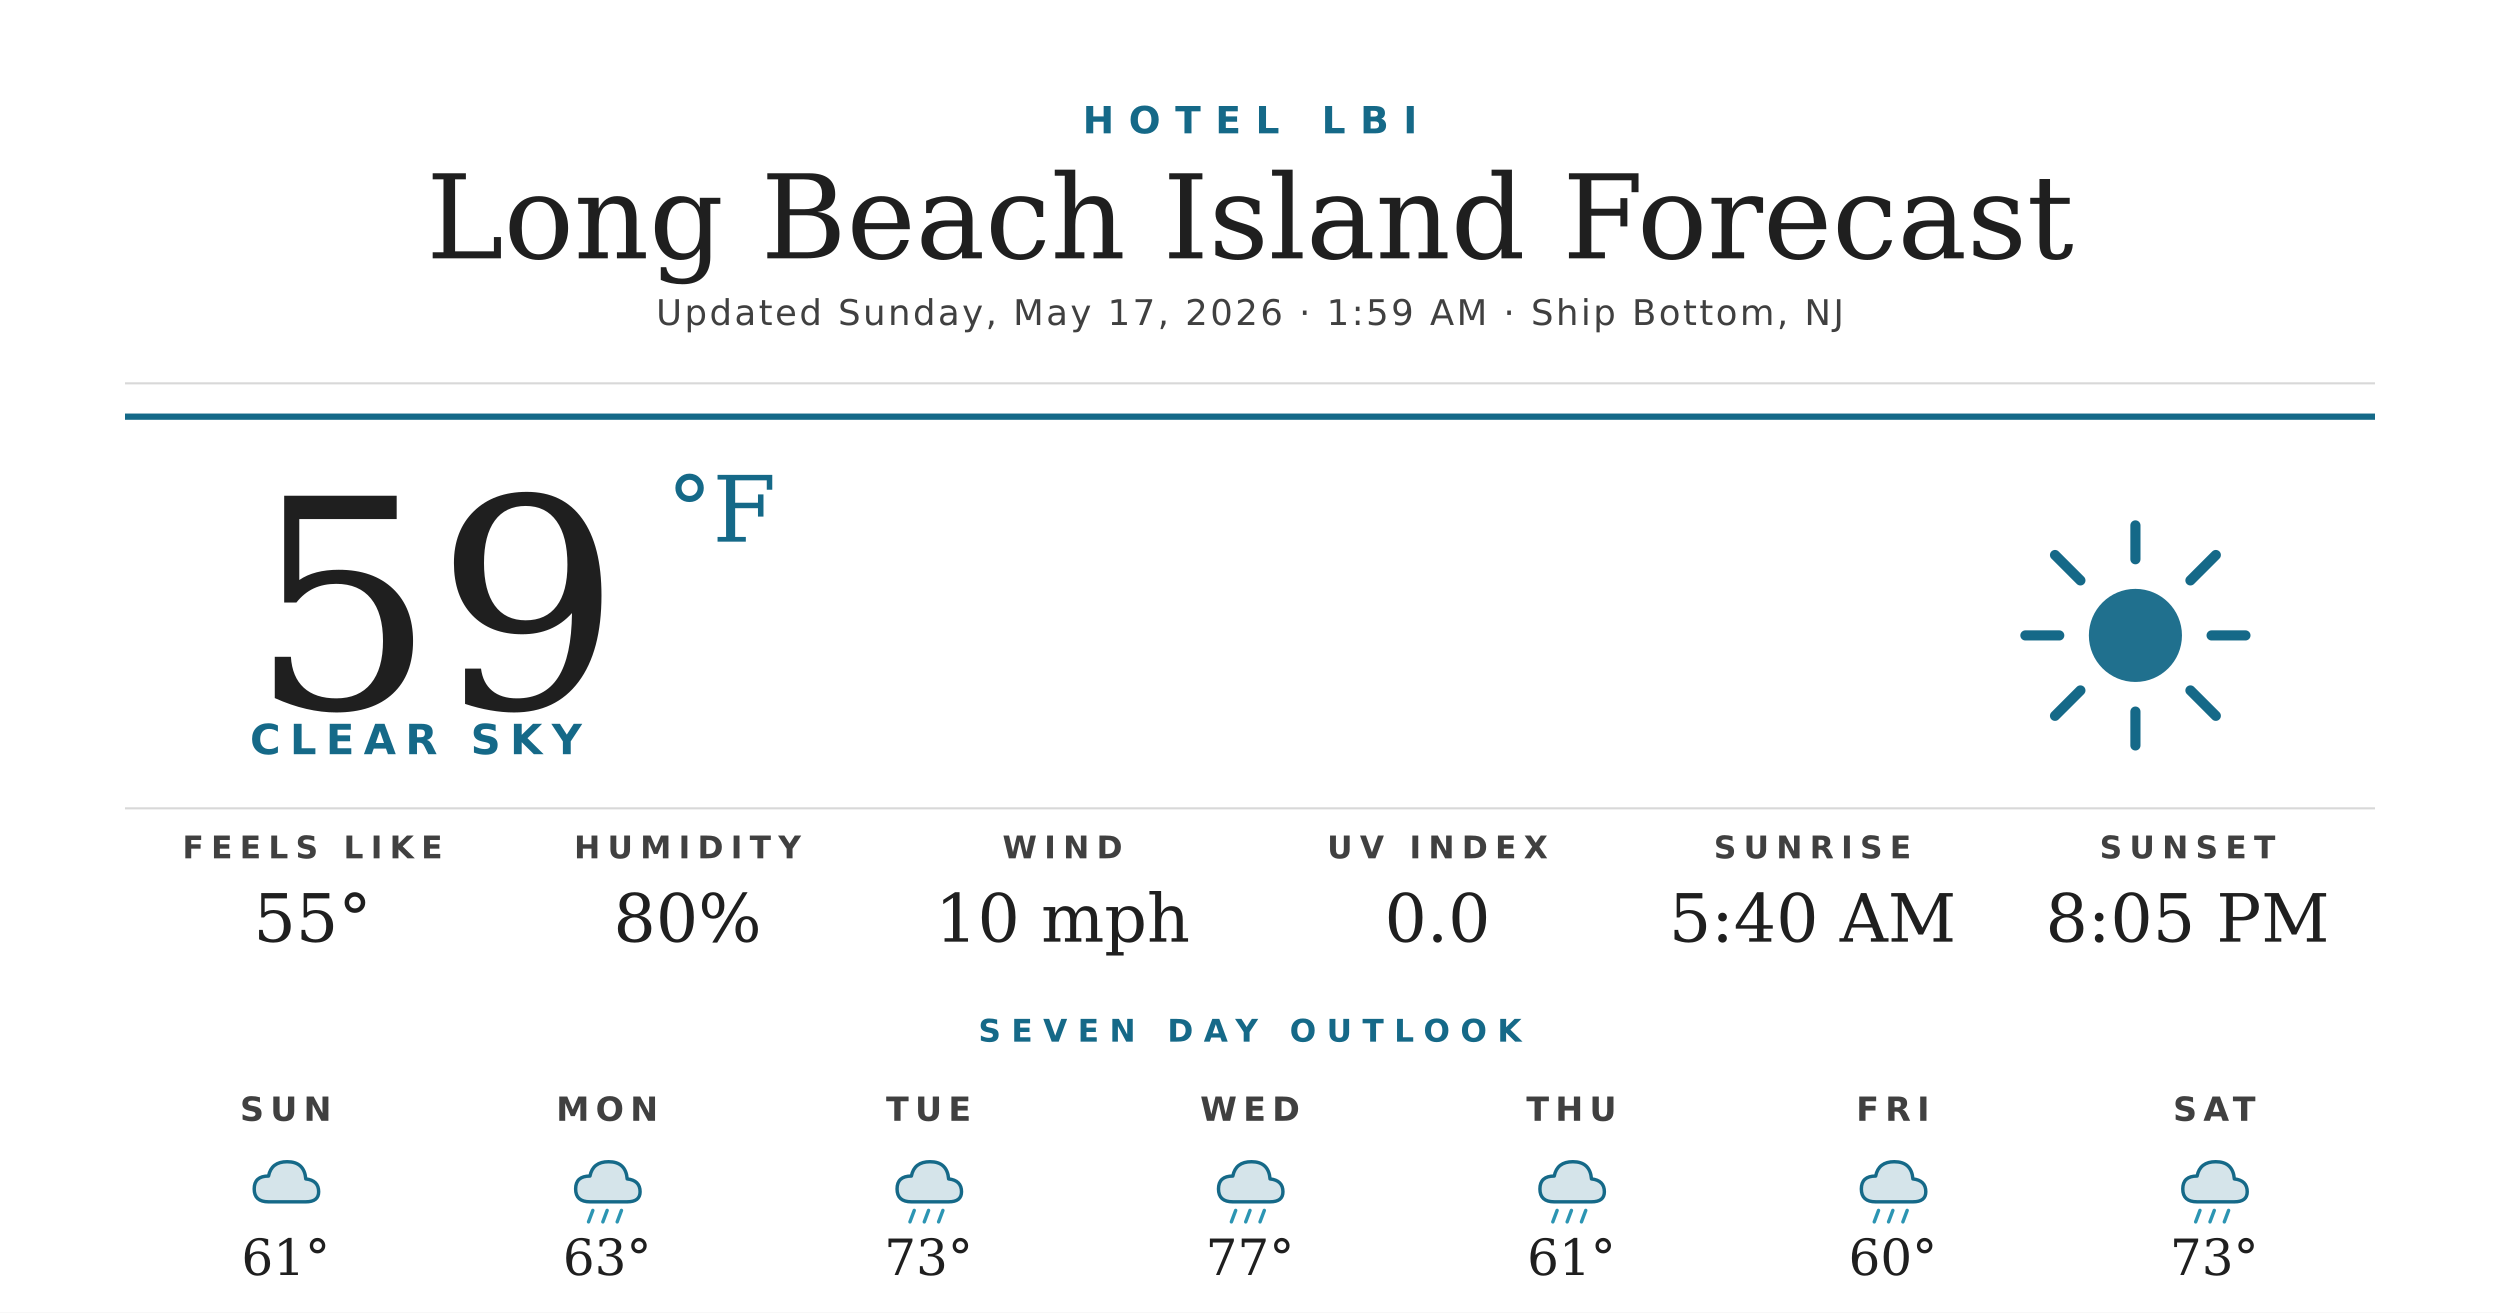
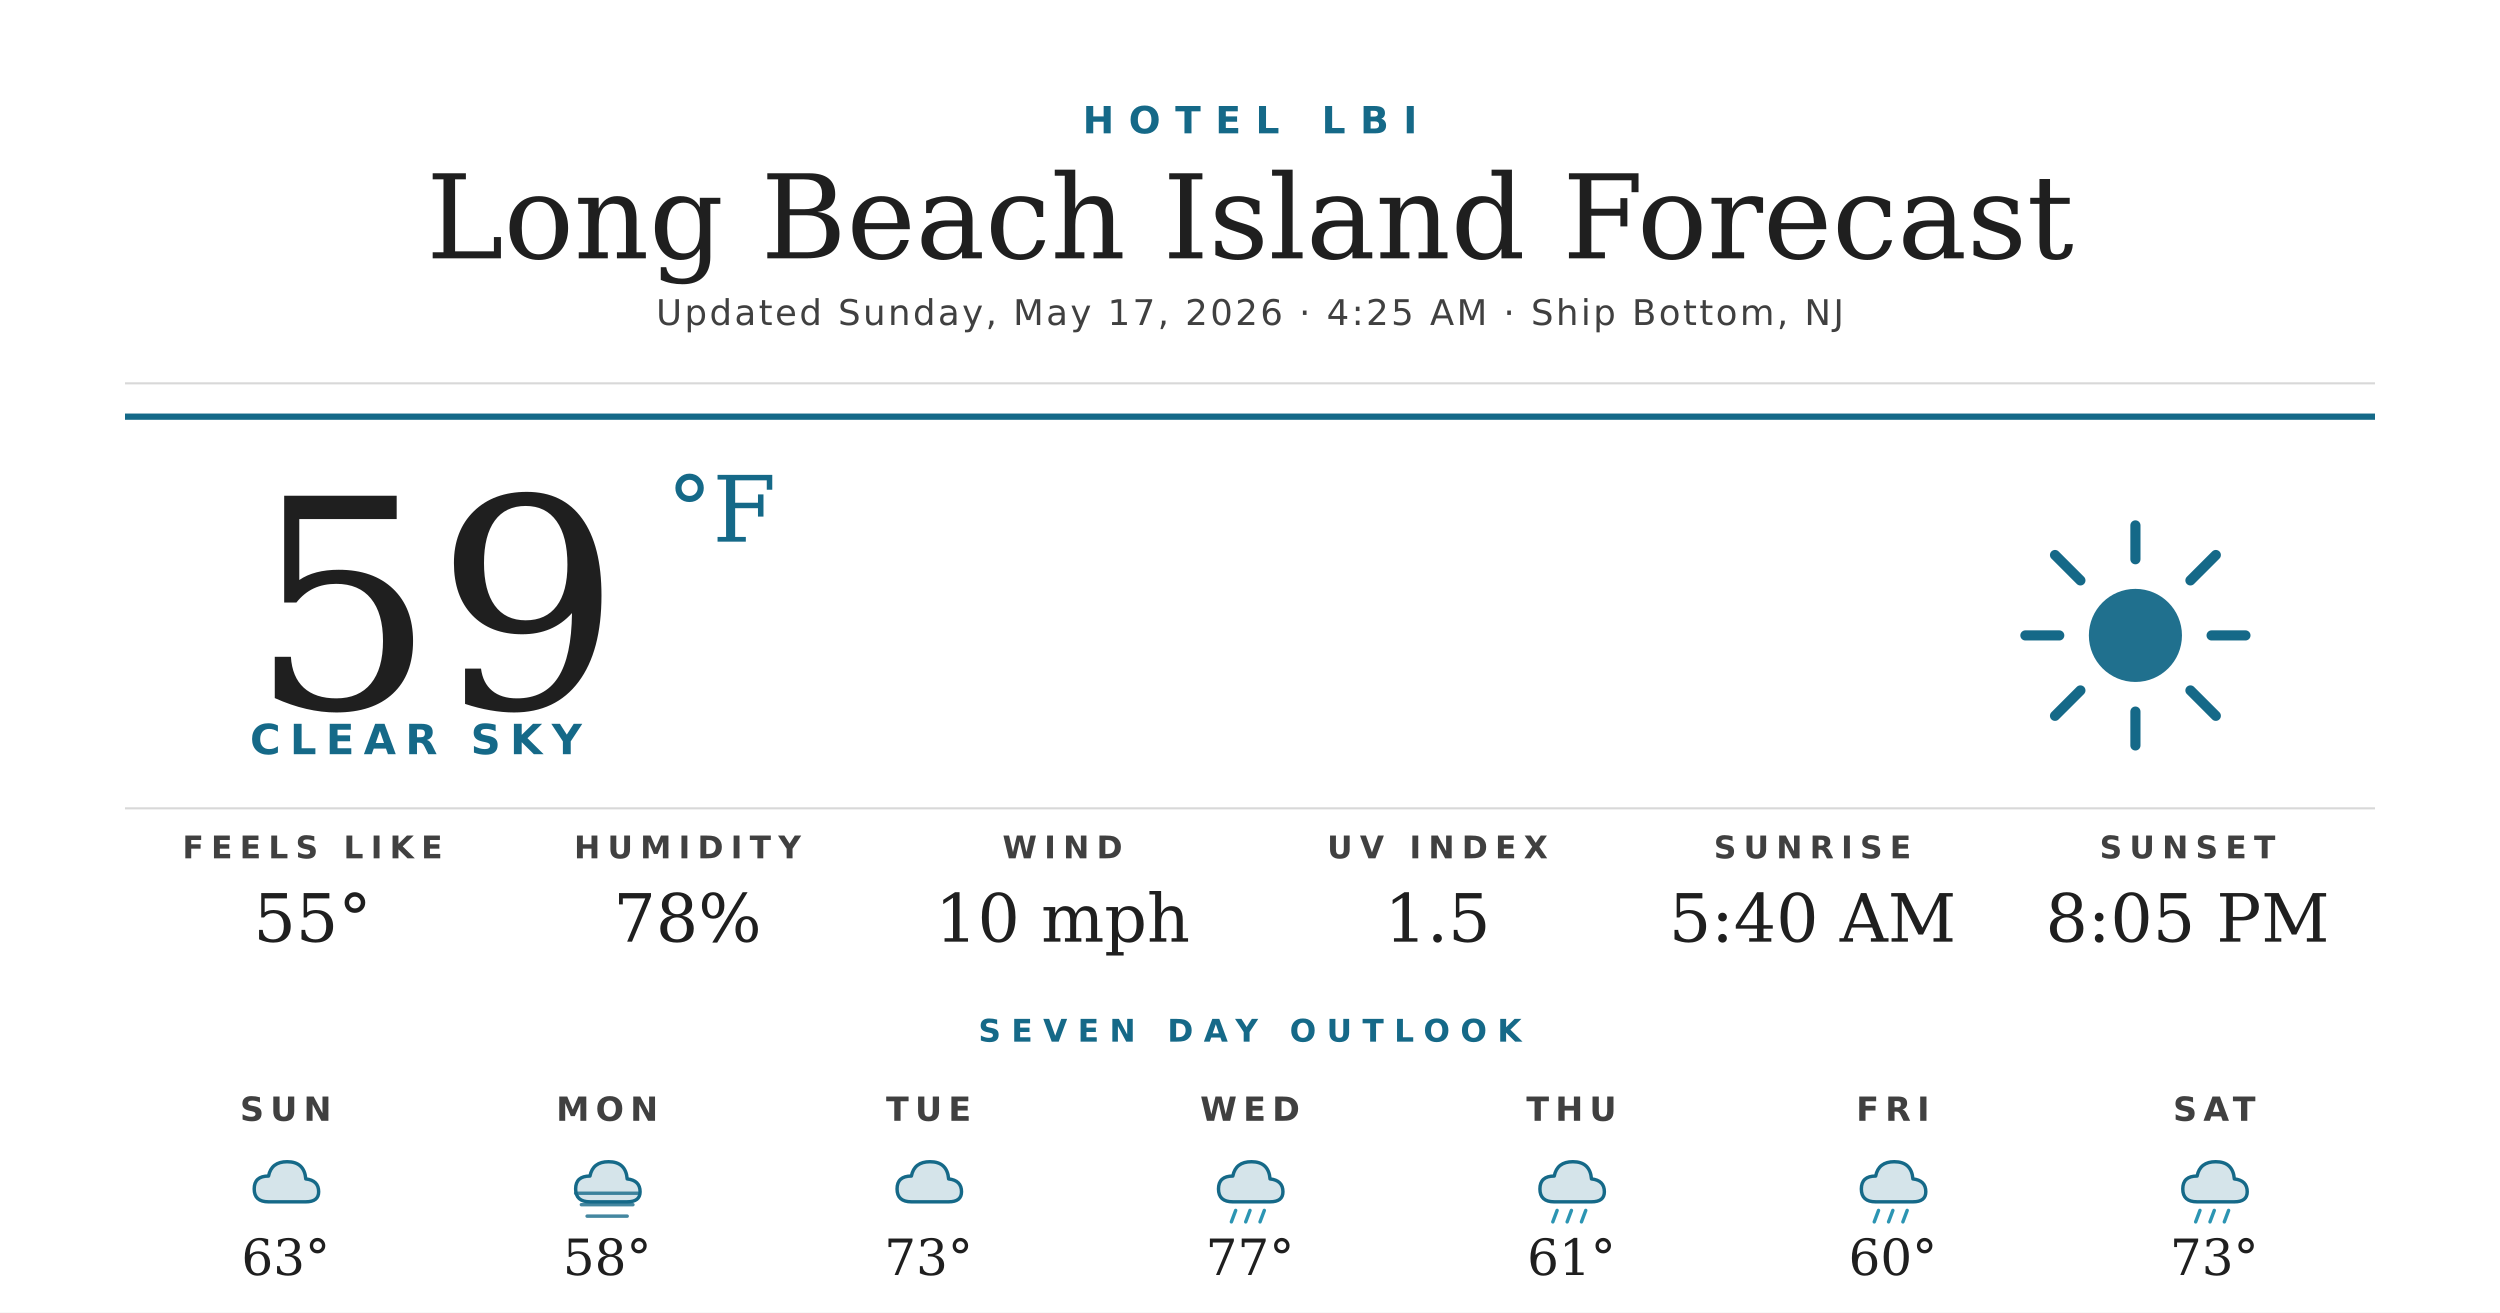
<svg xmlns="http://www.w3.org/2000/svg" width="1200" height="630" viewBox="0 0 1200 630">
  <rect width="1200" height="630" fill="#ffffff" />
  <text x="600" y="64" text-anchor="middle" font-family="'Montserrat Bold', 'Montserrat', 'DejaVu Sans', Helvetica, Arial, sans-serif" font-size="18" font-weight="700" fill="#156988" letter-spacing="7">HOTEL LBI</text>
  <text x="600" y="124" text-anchor="middle" font-family="'Prata', 'DejaVu Serif', Georgia, serif" font-size="56" fill="#1f1f1f">Long Beach Island Forecast</text>
-   <text x="600" y="156" text-anchor="middle" font-family="'Montserrat', 'DejaVu Sans', Helvetica, Arial, sans-serif" font-size="17" font-weight="500" fill="#404040" letter-spacing="1.2">Updated Sunday, May 17, 2026 · 1:59 AM · Ship Bottom, NJ</text>
+   <text x="600" y="156" text-anchor="middle" font-family="'Montserrat', 'DejaVu Sans', Helvetica, Arial, sans-serif" font-size="17" font-weight="500" fill="#404040" letter-spacing="1.2">Updated Sunday, May 17, 2026 · 4:25 AM · Ship Bottom, NJ</text>
  <line x1="60" y1="184" x2="1140" y2="184" stroke="#d8d8d8" stroke-width="1" />
  <line x1="60" y1="200" x2="1140" y2="200" stroke="#156988" stroke-width="3" />
  <text x="120" y="340" font-family="'Prata', 'DejaVu Serif', Georgia, serif" font-size="140" fill="#1f1f1f">59</text>
  <text x="320" y="260" font-family="'Prata', 'DejaVu Serif', Georgia, serif" font-size="44" fill="#156988">°F</text>
  <text x="120" y="362" font-family="'Montserrat Bold', 'Montserrat', 'DejaVu Sans', Helvetica, Arial, sans-serif" font-size="20" font-weight="700" fill="#156988" letter-spacing="4.5">CLEAR SKY</text>
  <g transform="translate(960,240) scale(2.03125)">
    <circle cx="32" cy="32" r="11" fill="#156988" opacity="0.95" />
    <g stroke="#156988" stroke-width="2.4" stroke-linecap="round">
      <line x1="32" y1="6" x2="32" y2="14" />
      <line x1="32" y1="50" x2="32" y2="58" />
      <line x1="6" y1="32" x2="14" y2="32" />
      <line x1="50" y1="32" x2="58" y2="32" />
      <line x1="13" y1="13" x2="19" y2="19" />
      <line x1="45" y1="45" x2="51" y2="51" />
      <line x1="13" y1="51" x2="19" y2="45" />
      <line x1="45" y1="19" x2="51" y2="13" />
    </g>
  </g>
  <line x1="60" y1="388" x2="1140" y2="388" stroke="#d8d8d8" stroke-width="1" />
  <text x="150" y="412" text-anchor="middle" font-family="'Montserrat Bold', 'Montserrat', 'DejaVu Sans', Helvetica, Arial, sans-serif" font-size="15" font-weight="700" fill="#404040" letter-spacing="3.5">FEELS LIKE</text>
  <text x="150" y="452" text-anchor="middle" font-family="'Prata', 'DejaVu Serif', Georgia, serif" font-size="32" fill="#1f1f1f">55°</text>
  <text x="330" y="412" text-anchor="middle" font-family="'Montserrat Bold', 'Montserrat', 'DejaVu Sans', Helvetica, Arial, sans-serif" font-size="15" font-weight="700" fill="#404040" letter-spacing="3.5">HUMIDITY</text>
-   <text x="330" y="452" text-anchor="middle" font-family="'Prata', 'DejaVu Serif', Georgia, serif" font-size="32" fill="#1f1f1f">80%</text>
+   <text x="330" y="452" text-anchor="middle" font-family="'Prata', 'DejaVu Serif', Georgia, serif" font-size="32" fill="#1f1f1f">78%</text>
  <text x="510" y="412" text-anchor="middle" font-family="'Montserrat Bold', 'Montserrat', 'DejaVu Sans', Helvetica, Arial, sans-serif" font-size="15" font-weight="700" fill="#404040" letter-spacing="3.5">WIND</text>
  <text x="510" y="452" text-anchor="middle" font-family="'Prata', 'DejaVu Serif', Georgia, serif" font-size="32" fill="#1f1f1f">10 mph</text>
  <text x="690" y="412" text-anchor="middle" font-family="'Montserrat Bold', 'Montserrat', 'DejaVu Sans', Helvetica, Arial, sans-serif" font-size="15" font-weight="700" fill="#404040" letter-spacing="3.5">UV INDEX</text>
-   <text x="690" y="452" text-anchor="middle" font-family="'Prata', 'DejaVu Serif', Georgia, serif" font-size="32" fill="#1f1f1f">0.0</text>
+   <text x="690" y="452" text-anchor="middle" font-family="'Prata', 'DejaVu Serif', Georgia, serif" font-size="32" fill="#1f1f1f">1.5</text>
  <text x="870" y="412" text-anchor="middle" font-family="'Montserrat Bold', 'Montserrat', 'DejaVu Sans', Helvetica, Arial, sans-serif" font-size="15" font-weight="700" fill="#404040" letter-spacing="3.5">SUNRISE</text>
  <text x="870" y="452" text-anchor="middle" font-family="'Prata', 'DejaVu Serif', Georgia, serif" font-size="32" fill="#1f1f1f">5:40 AM</text>
  <text x="1050" y="412" text-anchor="middle" font-family="'Montserrat Bold', 'Montserrat', 'DejaVu Sans', Helvetica, Arial, sans-serif" font-size="15" font-weight="700" fill="#404040" letter-spacing="3.5">SUNSET</text>
  <text x="1050" y="452" text-anchor="middle" font-family="'Prata', 'DejaVu Serif', Georgia, serif" font-size="32" fill="#1f1f1f">8:05 PM</text>
  <text x="600" y="500" text-anchor="middle" font-family="'Montserrat Bold', 'Montserrat', 'DejaVu Sans', Helvetica, Arial, sans-serif" font-size="15" font-weight="700" fill="#156988" letter-spacing="5">SEVEN DAY OUTLOOK</text>
  <text x="137.143" y="538" text-anchor="middle" font-family="'Montserrat Bold', 'Montserrat', 'DejaVu Sans', Helvetica, Arial, sans-serif" font-size="16" font-weight="700" fill="#404040" letter-spacing="3">SUN</text>
  <g transform="translate(115.1429,548) scale(0.6875)">
    <path d="M20 42 Q10 42 10 33 Q10 24 20 24 Q22 14 33 14 Q45 14 46 26 Q55 27 55 35 Q55 42 46 42 Z" fill="#156988" opacity="0.18" />
    <path d="M20 42 Q10 42 10 33 Q10 24 20 24 Q22 14 33 14 Q45 14 46 26 Q55 27 55 35 Q55 42 46 42 Z" fill="none" stroke="#156988" stroke-width="2.4" stroke-linejoin="round" />
  </g>
-   <text x="137.143" y="612" text-anchor="middle" font-family="'Prata', 'DejaVu Serif', Georgia, serif" font-size="24" fill="#1f1f1f">61°</text>
+   <text x="137.143" y="612" text-anchor="middle" font-family="'Prata', 'DejaVu Serif', Georgia, serif" font-size="24" fill="#1f1f1f">63°</text>
  <text x="291.429" y="538" text-anchor="middle" font-family="'Montserrat Bold', 'Montserrat', 'DejaVu Sans', Helvetica, Arial, sans-serif" font-size="16" font-weight="700" fill="#404040" letter-spacing="3">MON</text>
  <g transform="translate(269.4286,548) scale(0.6875)">
    <path d="M20 42 Q10 42 10 33 Q10 24 20 24 Q22 14 33 14 Q45 14 46 26 Q55 27 55 35 Q55 42 46 42 Z" fill="#156988" opacity="0.18" />
    <path d="M20 42 Q10 42 10 33 Q10 24 20 24 Q22 14 33 14 Q45 14 46 26 Q55 27 55 35 Q55 42 46 42 Z" fill="none" stroke="#156988" stroke-width="2.4" stroke-linejoin="round" />
-     <g stroke="#2C95B3" stroke-width="2.4" stroke-linecap="round">
-       <line x1="22" y1="48" x2="19" y2="56" />
-       <line x1="32" y1="48" x2="29" y2="56" />
-       <line x1="42" y1="48" x2="39" y2="56" />
+     <g stroke="#156988" stroke-width="2.4" stroke-linecap="round" opacity="0.8">
+       <line x1="10" y1="36" x2="54" y2="36" />
+       <line x1="14" y1="44" x2="50" y2="44" />
+       <line x1="18" y1="52" x2="46" y2="52" />
    </g>
  </g>
-   <text x="291.429" y="612" text-anchor="middle" font-family="'Prata', 'DejaVu Serif', Georgia, serif" font-size="24" fill="#1f1f1f">63°</text>
+   <text x="291.429" y="612" text-anchor="middle" font-family="'Prata', 'DejaVu Serif', Georgia, serif" font-size="24" fill="#1f1f1f">58°</text>
  <text x="445.714" y="538" text-anchor="middle" font-family="'Montserrat Bold', 'Montserrat', 'DejaVu Sans', Helvetica, Arial, sans-serif" font-size="16" font-weight="700" fill="#404040" letter-spacing="3">TUE</text>
  <g transform="translate(423.7143,548) scale(0.6875)">
    <path d="M20 42 Q10 42 10 33 Q10 24 20 24 Q22 14 33 14 Q45 14 46 26 Q55 27 55 35 Q55 42 46 42 Z" fill="#156988" opacity="0.18" />
    <path d="M20 42 Q10 42 10 33 Q10 24 20 24 Q22 14 33 14 Q45 14 46 26 Q55 27 55 35 Q55 42 46 42 Z" fill="none" stroke="#156988" stroke-width="2.4" stroke-linejoin="round" />
-     <g stroke="#2C95B3" stroke-width="2.4" stroke-linecap="round">
-       <line x1="22" y1="48" x2="19" y2="56" />
-       <line x1="32" y1="48" x2="29" y2="56" />
-       <line x1="42" y1="48" x2="39" y2="56" />
-     </g>
  </g>
  <text x="445.714" y="612" text-anchor="middle" font-family="'Prata', 'DejaVu Serif', Georgia, serif" font-size="24" fill="#1f1f1f">73°</text>
  <text x="600" y="538" text-anchor="middle" font-family="'Montserrat Bold', 'Montserrat', 'DejaVu Sans', Helvetica, Arial, sans-serif" font-size="16" font-weight="700" fill="#404040" letter-spacing="3">WED</text>
  <g transform="translate(578,548) scale(0.6875)">
    <path d="M20 42 Q10 42 10 33 Q10 24 20 24 Q22 14 33 14 Q45 14 46 26 Q55 27 55 35 Q55 42 46 42 Z" fill="#156988" opacity="0.18" />
    <path d="M20 42 Q10 42 10 33 Q10 24 20 24 Q22 14 33 14 Q45 14 46 26 Q55 27 55 35 Q55 42 46 42 Z" fill="none" stroke="#156988" stroke-width="2.4" stroke-linejoin="round" />
    <g stroke="#2C95B3" stroke-width="2.4" stroke-linecap="round">
      <line x1="22" y1="48" x2="19" y2="56" />
      <line x1="32" y1="48" x2="29" y2="56" />
      <line x1="42" y1="48" x2="39" y2="56" />
    </g>
  </g>
  <text x="600" y="612" text-anchor="middle" font-family="'Prata', 'DejaVu Serif', Georgia, serif" font-size="24" fill="#1f1f1f">77°</text>
  <text x="754.286" y="538" text-anchor="middle" font-family="'Montserrat Bold', 'Montserrat', 'DejaVu Sans', Helvetica, Arial, sans-serif" font-size="16" font-weight="700" fill="#404040" letter-spacing="3">THU</text>
  <g transform="translate(732.2857,548) scale(0.6875)">
    <path d="M20 42 Q10 42 10 33 Q10 24 20 24 Q22 14 33 14 Q45 14 46 26 Q55 27 55 35 Q55 42 46 42 Z" fill="#156988" opacity="0.18" />
    <path d="M20 42 Q10 42 10 33 Q10 24 20 24 Q22 14 33 14 Q45 14 46 26 Q55 27 55 35 Q55 42 46 42 Z" fill="none" stroke="#156988" stroke-width="2.4" stroke-linejoin="round" />
    <g stroke="#2C95B3" stroke-width="2.4" stroke-linecap="round">
      <line x1="22" y1="48" x2="19" y2="56" />
      <line x1="32" y1="48" x2="29" y2="56" />
      <line x1="42" y1="48" x2="39" y2="56" />
    </g>
  </g>
  <text x="754.286" y="612" text-anchor="middle" font-family="'Prata', 'DejaVu Serif', Georgia, serif" font-size="24" fill="#1f1f1f">61°</text>
  <text x="908.571" y="538" text-anchor="middle" font-family="'Montserrat Bold', 'Montserrat', 'DejaVu Sans', Helvetica, Arial, sans-serif" font-size="16" font-weight="700" fill="#404040" letter-spacing="3">FRI</text>
  <g transform="translate(886.5714,548) scale(0.6875)">
    <path d="M20 42 Q10 42 10 33 Q10 24 20 24 Q22 14 33 14 Q45 14 46 26 Q55 27 55 35 Q55 42 46 42 Z" fill="#156988" opacity="0.18" />
    <path d="M20 42 Q10 42 10 33 Q10 24 20 24 Q22 14 33 14 Q45 14 46 26 Q55 27 55 35 Q55 42 46 42 Z" fill="none" stroke="#156988" stroke-width="2.4" stroke-linejoin="round" />
    <g stroke="#2C95B3" stroke-width="2.4" stroke-linecap="round">
      <line x1="22" y1="48" x2="19" y2="56" />
      <line x1="32" y1="48" x2="29" y2="56" />
      <line x1="42" y1="48" x2="39" y2="56" />
    </g>
  </g>
  <text x="908.571" y="612" text-anchor="middle" font-family="'Prata', 'DejaVu Serif', Georgia, serif" font-size="24" fill="#1f1f1f">60°</text>
  <text x="1062.857" y="538" text-anchor="middle" font-family="'Montserrat Bold', 'Montserrat', 'DejaVu Sans', Helvetica, Arial, sans-serif" font-size="16" font-weight="700" fill="#404040" letter-spacing="3">SAT</text>
  <g transform="translate(1040.857,548) scale(0.6875)">
    <path d="M20 42 Q10 42 10 33 Q10 24 20 24 Q22 14 33 14 Q45 14 46 26 Q55 27 55 35 Q55 42 46 42 Z" fill="#156988" opacity="0.18" />
    <path d="M20 42 Q10 42 10 33 Q10 24 20 24 Q22 14 33 14 Q45 14 46 26 Q55 27 55 35 Q55 42 46 42 Z" fill="none" stroke="#156988" stroke-width="2.4" stroke-linejoin="round" />
    <g stroke="#2C95B3" stroke-width="2.4" stroke-linecap="round">
      <line x1="22" y1="48" x2="19" y2="56" />
      <line x1="32" y1="48" x2="29" y2="56" />
      <line x1="42" y1="48" x2="39" y2="56" />
    </g>
  </g>
  <text x="1062.857" y="612" text-anchor="middle" font-family="'Prata', 'DejaVu Serif', Georgia, serif" font-size="24" fill="#1f1f1f">73°</text>
</svg>
